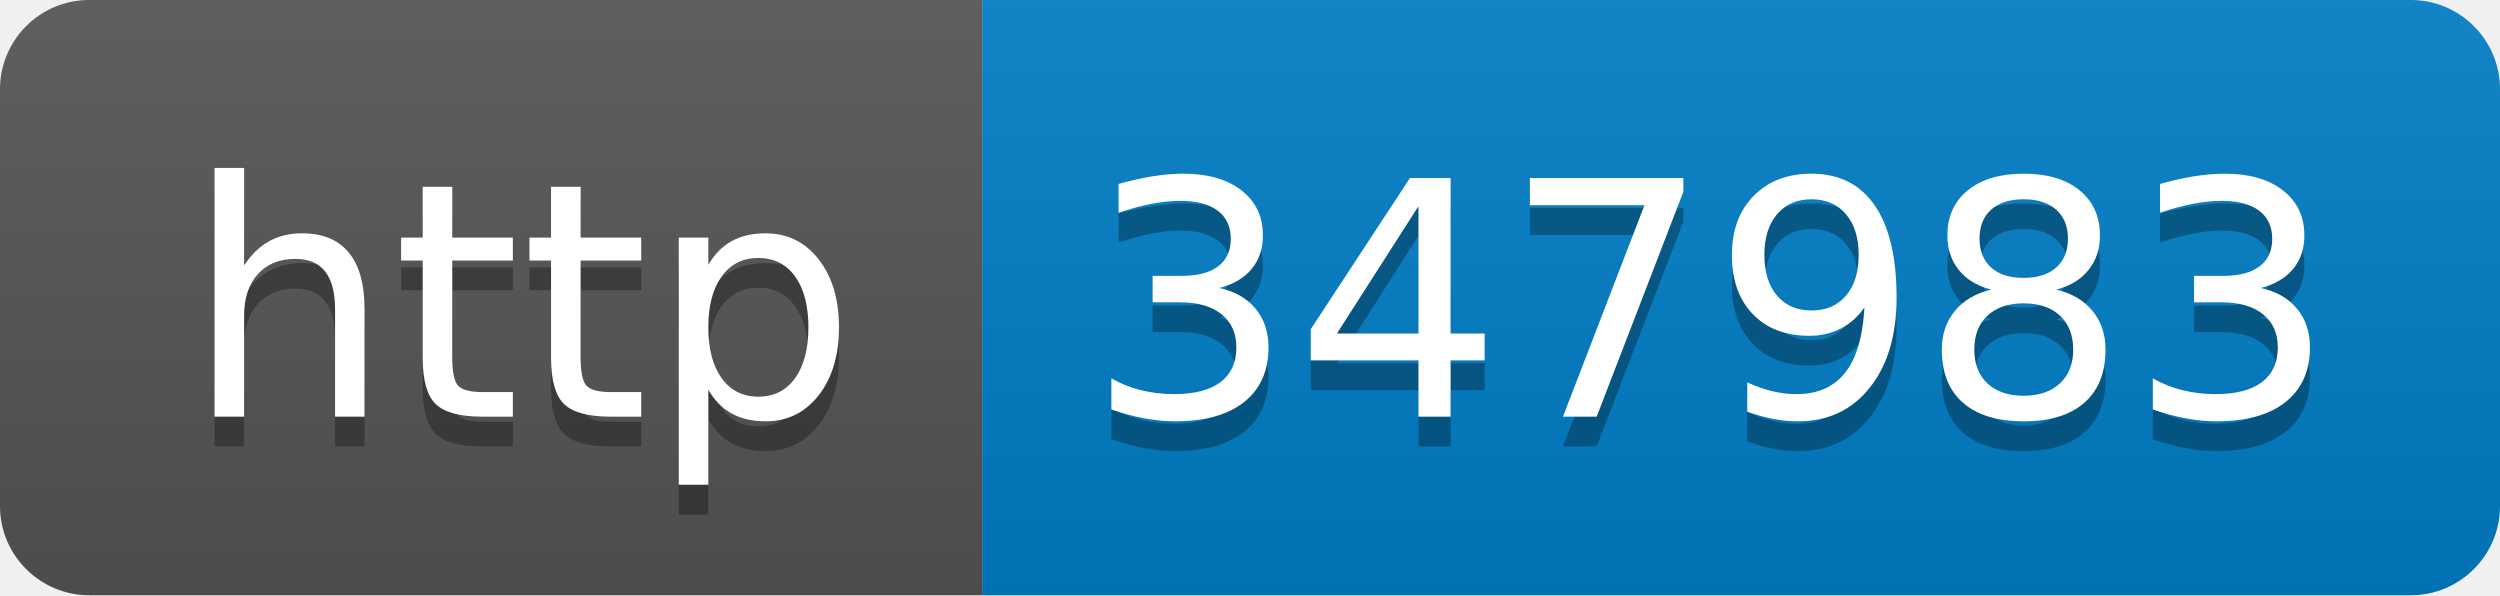
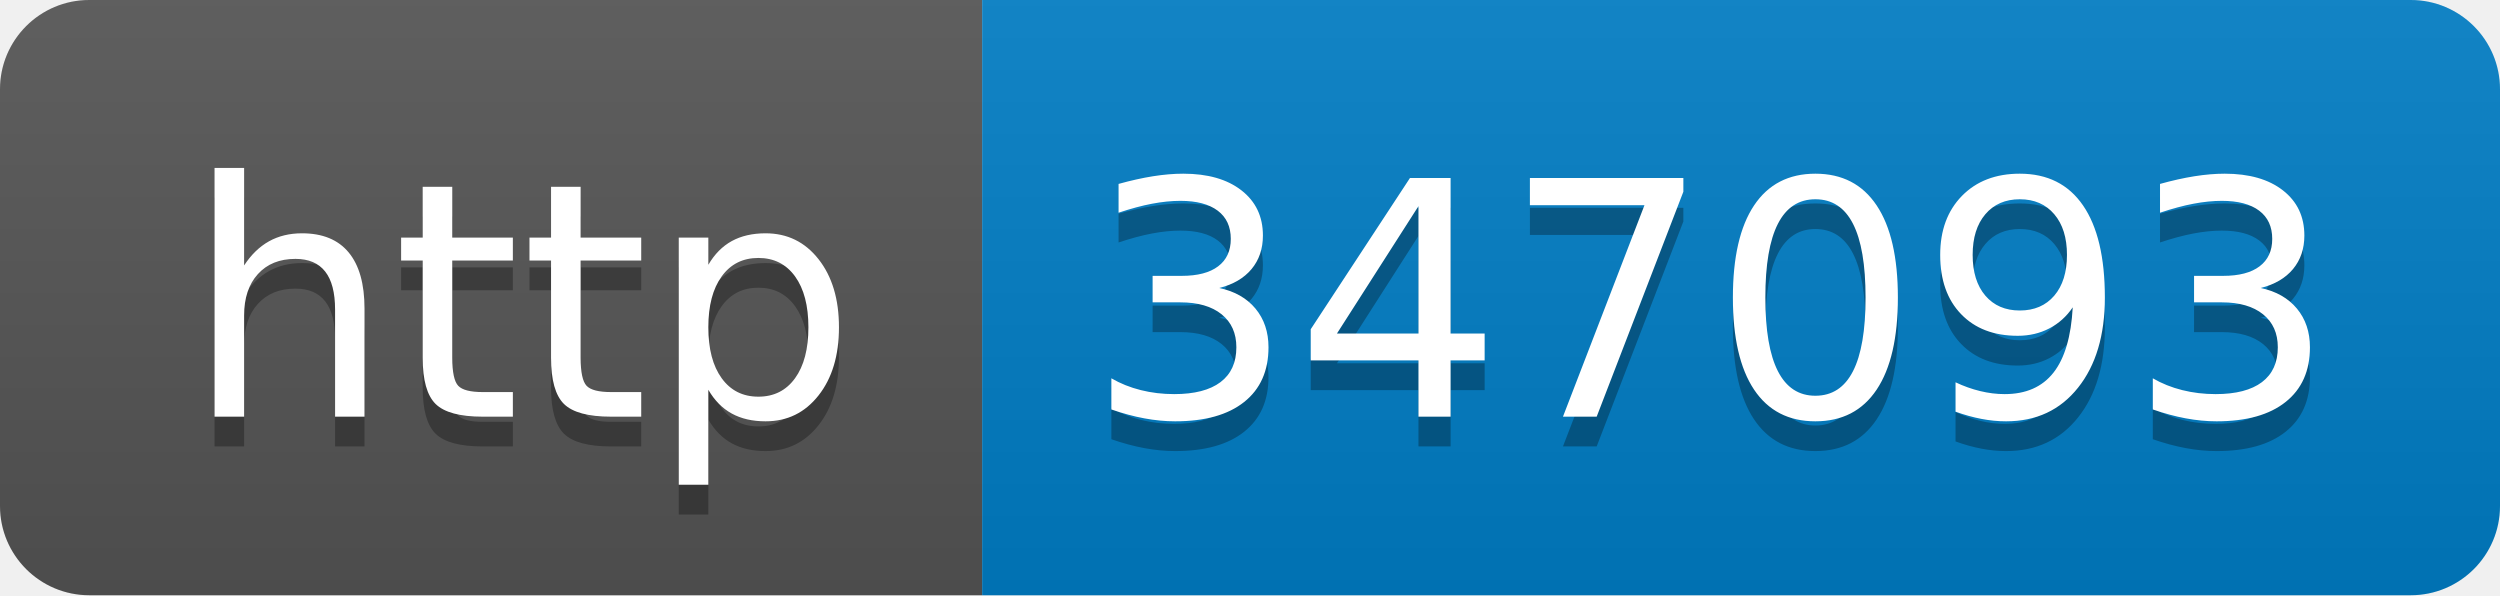
- <svg xmlns="http://www.w3.org/2000/svg" width="84" height="20" role="img" aria-label="http: 347983">
+ <svg xmlns="http://www.w3.org/2000/svg" width="84" height="20" role="img" aria-label="http: 347093">
  <linearGradient id="s" x2="0" y2="100%">
    <stop offset="0" stop-color="#bbb" stop-opacity=".1" />
    <stop offset="1" stop-opacity=".1" />
  </linearGradient>
  <clipPath id="r">
    <rect width="84" height="20" rx="3" fill="#fff" />
  </clipPath>
  <g clip-path="url(#r)">
    <rect width="33" height="20" fill="#555" />
    <rect x="33" width="51" height="20" fill="#007ec6" />
    <rect width="84" height="20" fill="url(#s)" />
  </g>
  <g fill="#fff" text-anchor="middle" font-family="Verdana,Geneva,DejaVu Sans,sans-serif" text-rendering="geometricPrecision" font-size="110">
    <text aria-hidden="true" x="175" y="150" fill="#010101" fill-opacity=".3" transform="scale(.1)" textLength="230">http</text>
    <text x="175" y="140" transform="scale(.1)" fill="#fff" textLength="230">http</text>
-     <text aria-hidden="true" x="575" y="150" fill="#010101" fill-opacity=".3" transform="scale(.1)" textLength="410">347983</text>
-     <text x="575" y="140" transform="scale(.1)" fill="#fff" textLength="410">347983</text>
+     <text aria-hidden="true" x="575" y="150" fill="#010101" fill-opacity=".3" transform="scale(.1)" textLength="410">347093</text>
+     <text x="575" y="140" transform="scale(.1)" fill="#fff" textLength="410">347093</text>
  </g>
</svg>
